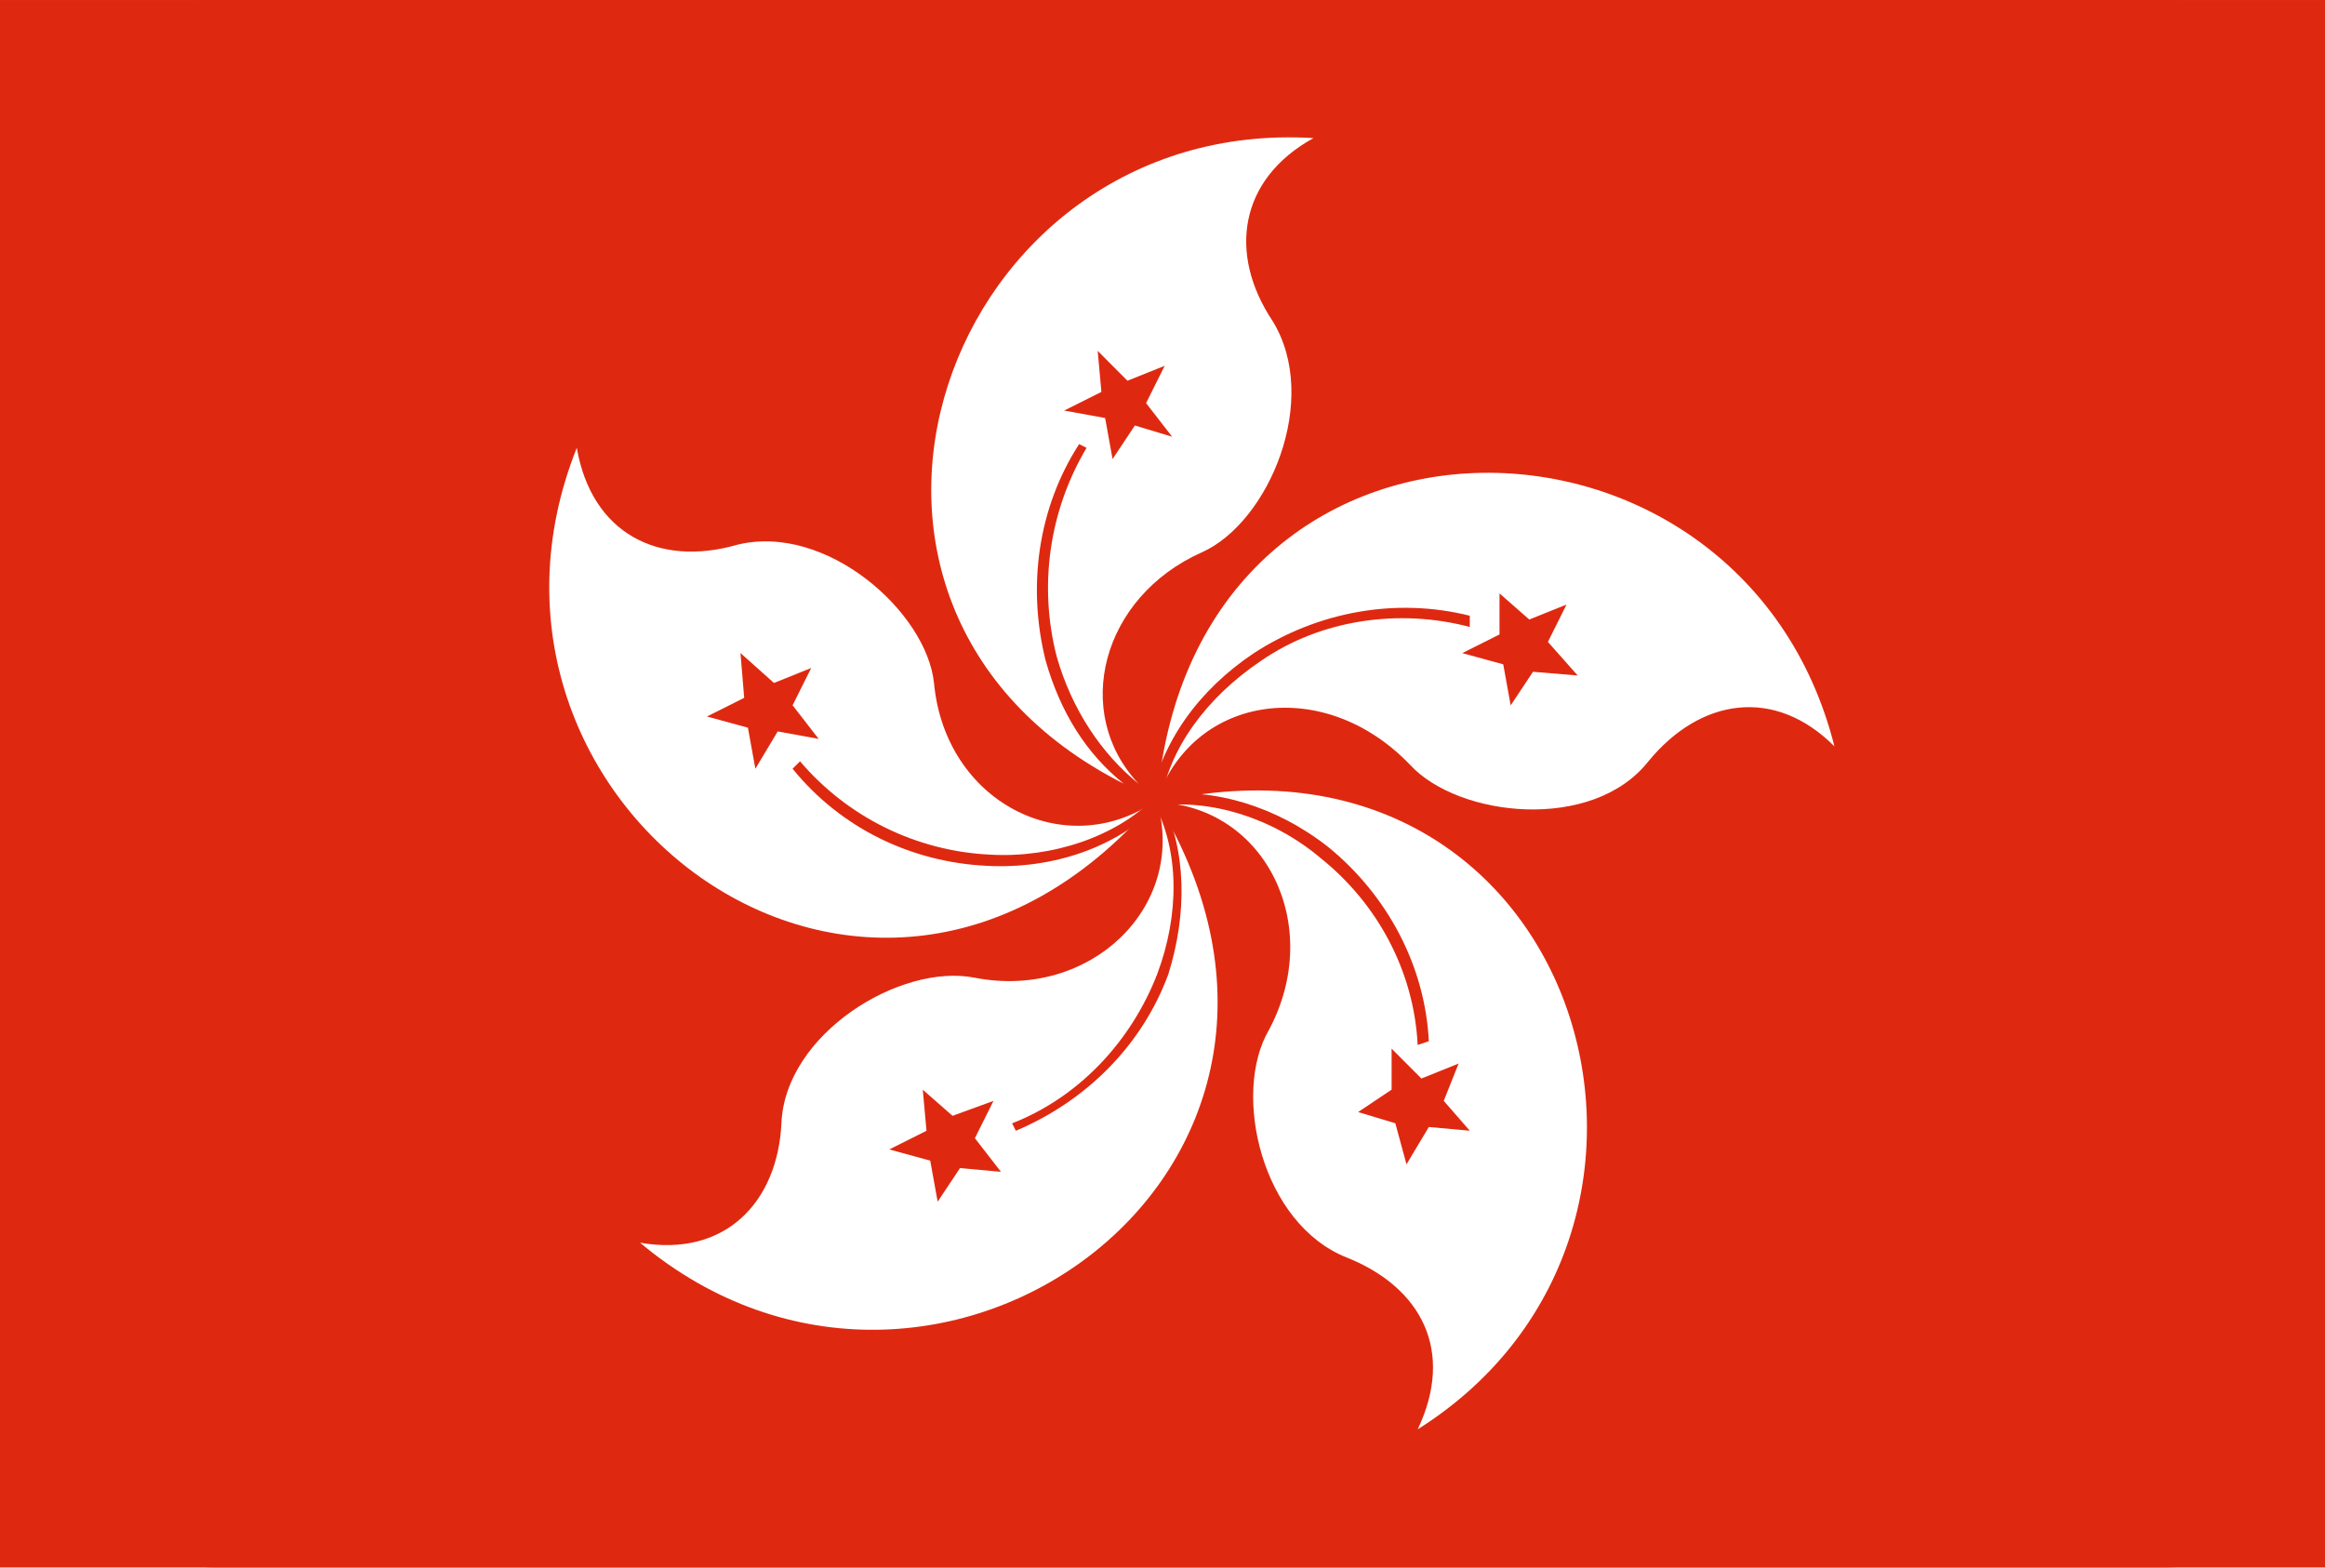
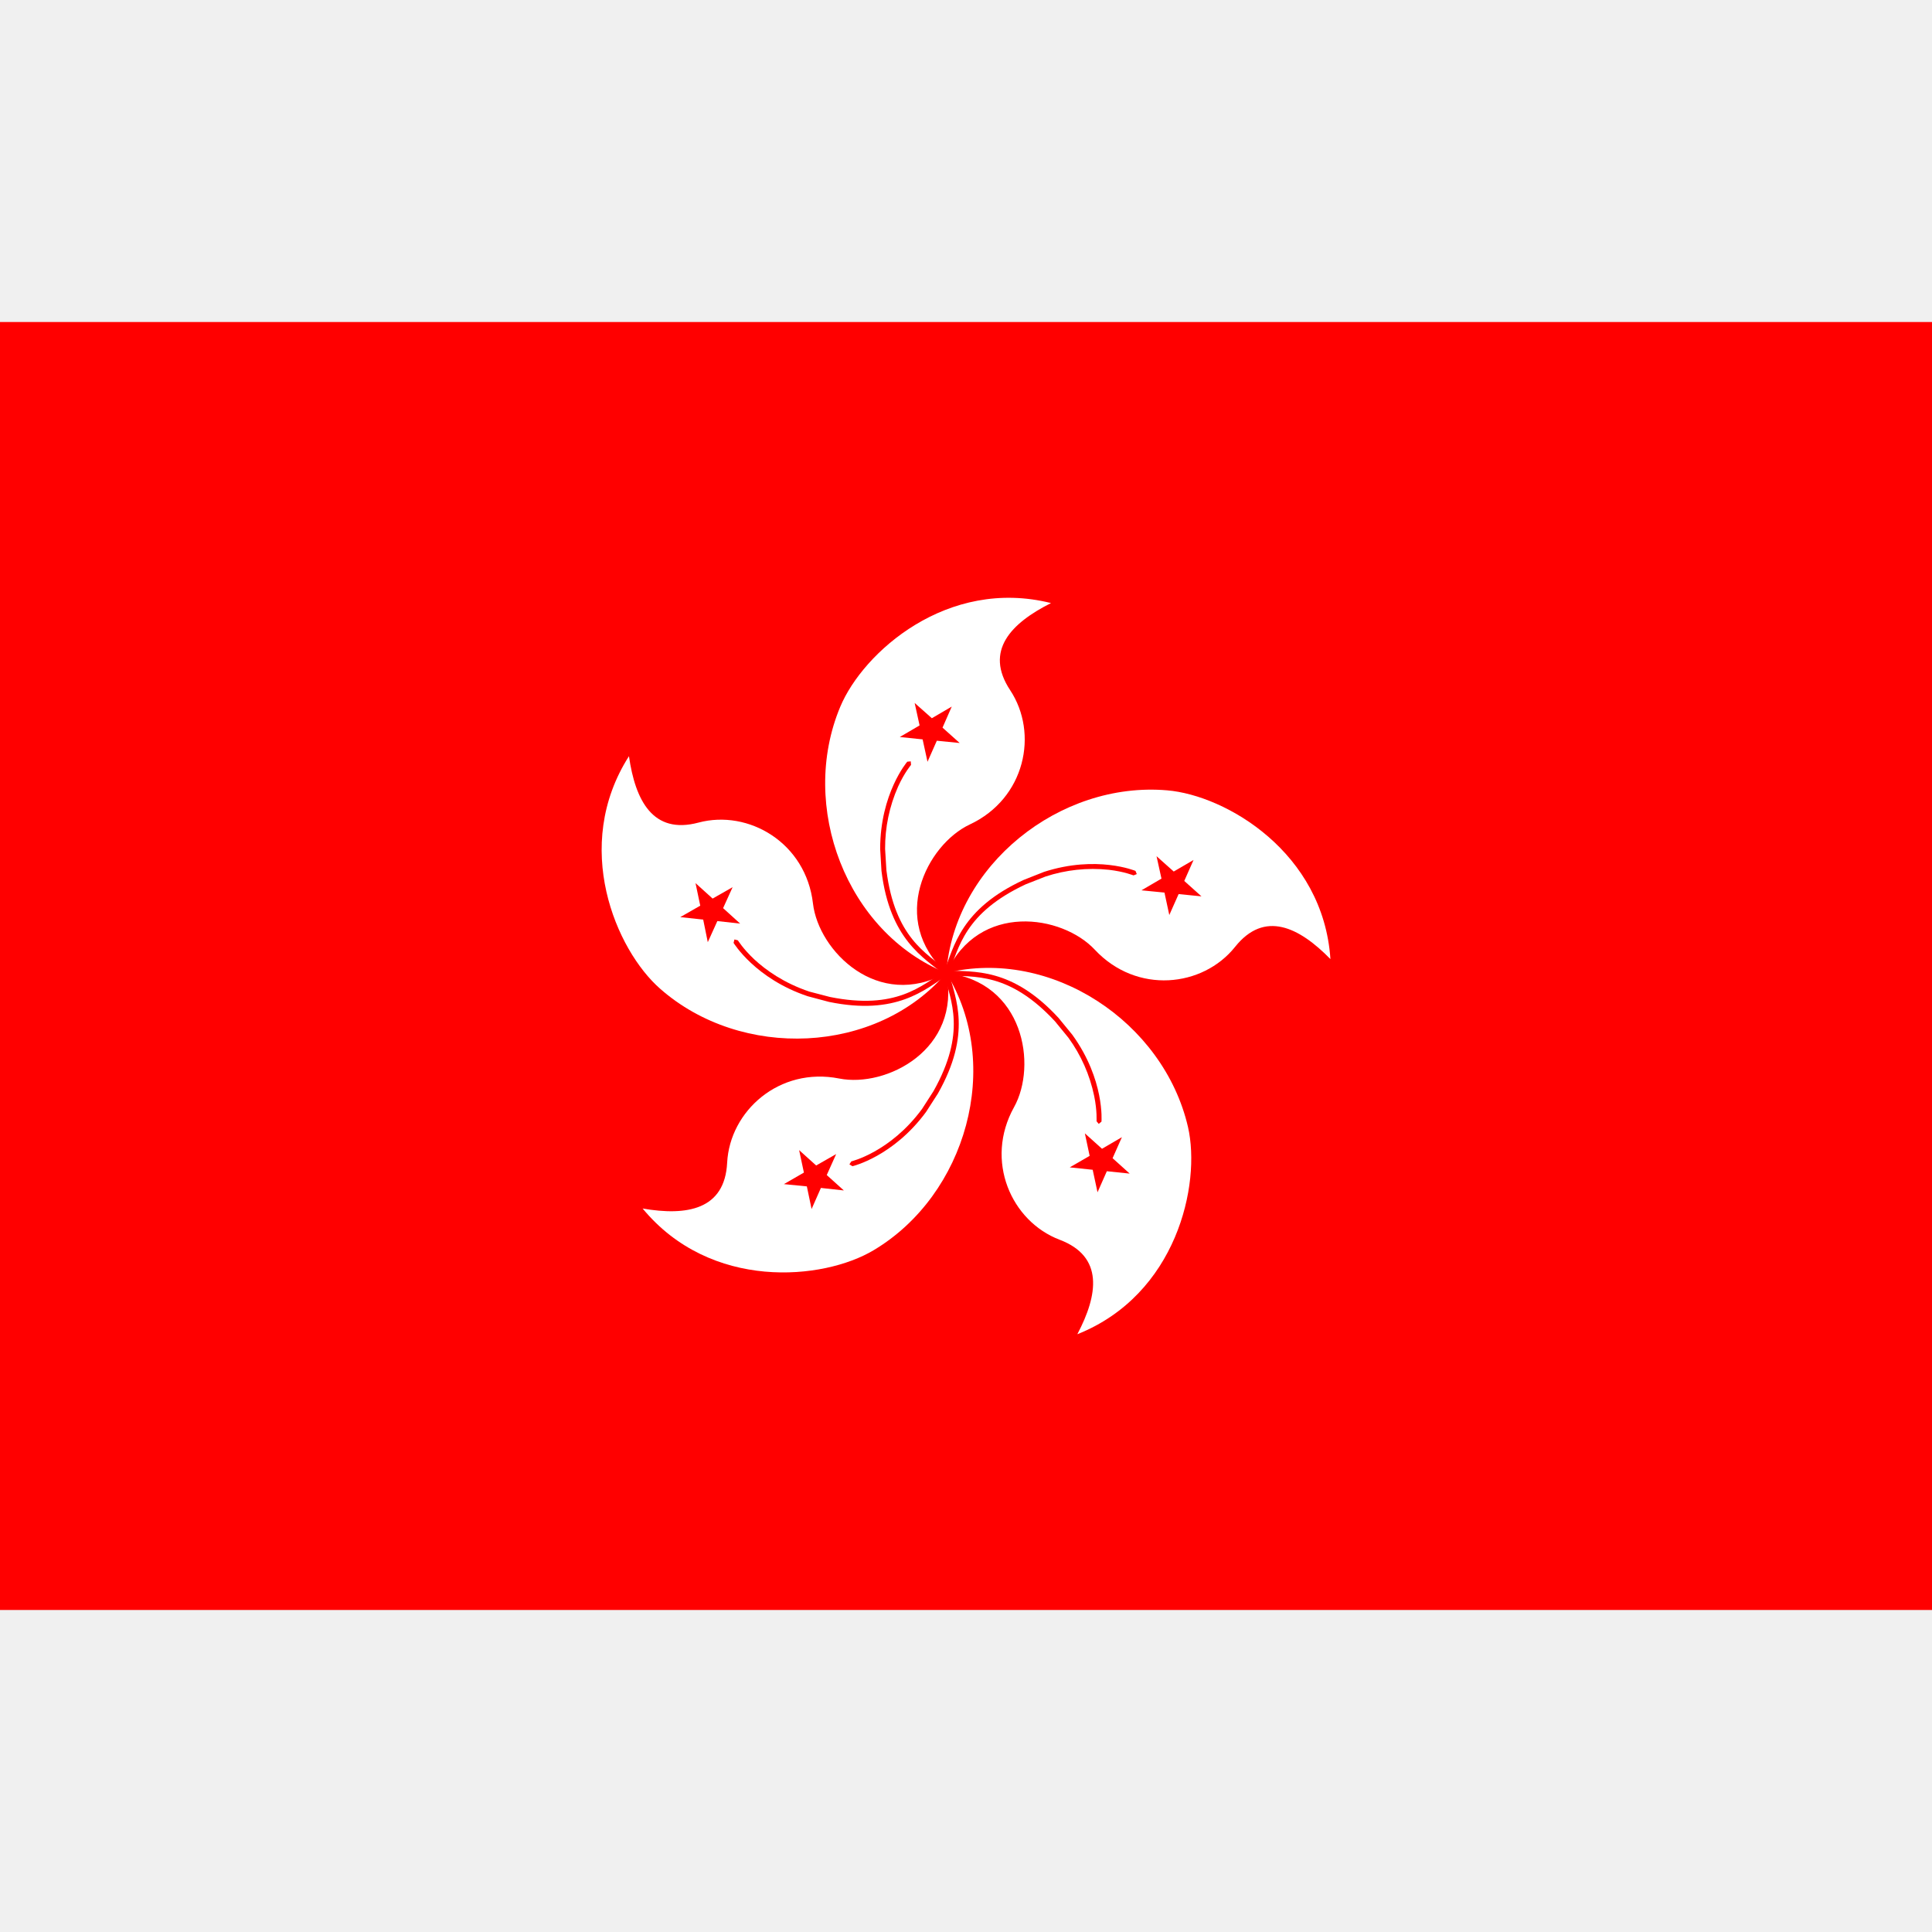
- <svg xmlns="http://www.w3.org/2000/svg" t="1741581867831" class="icon" viewBox="0 0 1519 1024" version="1.1" p-id="2556" width="23.734" height="16">
-   <path d="M140.992 0h1271.424c80.224 0 143.424 63.392 143.424 138.976v746.048c0 78.016-63.2 138.976-140.992 138.976H140.992C63.2 1024 0 960.608 0 885.024V138.976C0 63.392 63.2 0 140.992 0z" fill="#DE2910" p-id="2557" />
-   <path d="M0 0h1556.48v1024H0V0z" fill="#DE2910" p-id="2558" />
-   <path d="M858.144 90.208C617.472 75.584 503.2 394.976 734.176 512c-24.32-19.52-41.312-46.336-51.04-80.448-12.16-48.768-4.864-99.968 21.888-141.408l4.864 2.432a179.2 179.2 0 0 0-19.456 136.544c9.728 34.144 29.184 63.392 53.472 82.88-43.744-46.336-24.32-121.92 41.312-151.168 43.744-19.52 77.792-99.968 46.176-151.168-29.184-43.872-21.888-92.64 26.752-119.456z m-116.672 187.744l-14.592 21.952-4.864-26.816-26.752-4.864 24.32-12.192-2.432-26.816 19.456 19.52 24.32-9.76-12.16 24.384 17.024 21.952-24.32-7.328z" fill="#FFFFFF" p-id="2559" />
-   <path d="M756.064 521.76c24.32-280.384 381.664-275.52 442.432-34.144-38.912-39.008-87.52-31.68-121.536 9.76-36.48 46.336-123.968 36.576-155.584 2.432-55.904-58.528-140.992-46.336-165.312 21.952z" fill="#FFFFFF" p-id="2560" />
-   <path d="M1011.296 419.36l12.16-24.384-24.32 9.76-19.456-17.056v26.816l-24.32 12.192 26.752 7.328 4.864 26.816 14.592-21.952 29.184 2.432-19.456-21.952z m-51.04-17.088c-48.608-12.192-99.68-2.432-140.992 24.384-36.48 24.384-60.768 58.528-68.064 97.536h7.296c4.864-34.144 29.184-68.256 65.632-92.64 38.912-26.816 89.952-34.144 136.128-21.952v-7.328z" fill="#DE2910" p-id="2561" />
-   <path d="M756.064 524.192c274.72-63.392 379.232 277.952 170.176 409.6 24.32-51.2 2.432-92.64-46.176-112.16-55.904-21.952-75.36-107.264-51.04-148.736 36.48-68.256-2.432-146.272-72.928-148.736z" fill="#FFFFFF" p-id="2562" />
-   <path d="M943.232 719.232l9.728-24.384-24.32 9.76-19.456-19.52v26.816l-21.888 14.624 24.32 7.328 7.296 26.816 14.592-24.384 26.752 2.432-17.024-19.52z m-9.728-39.008c-2.432-48.768-26.752-95.072-65.632-126.784-34.048-26.816-75.36-39.008-111.84-34.144v7.328c34.048-4.864 75.36 7.328 106.976 34.144 36.48 29.248 60.768 73.152 63.2 121.92l7.296-2.432z" fill="#DE2910" p-id="2563" />
-   <path d="M756.064 524.192c145.856 241.376-145.856 448.608-337.92 287.68 55.904 9.76 89.952-26.816 92.384-78.016 2.432-58.528 77.792-104.832 126.4-95.072 75.36 14.624 138.56-46.336 119.136-114.592z" fill="#FFFFFF" p-id="2564" />
-   <path d="M649.088 719.232l-26.752 9.76-19.456-17.056 2.432 26.816-24.32 12.192 26.752 7.328 4.864 26.816 14.592-21.952 26.752 2.432-17.024-21.952 12.16-24.384z m109.408-197.472l-4.864 2.432c17.024 31.68 17.024 73.152 2.432 112.16-17.024 43.872-51.04 80.448-94.816 97.536l2.432 4.864c46.176-19.52 82.656-56.064 99.68-102.4 12.16-39.008 12.16-80.448-4.864-114.592z" fill="#DE2910" p-id="2565" />
-   <path d="M753.632 524.192c-184.768 214.56-469.184 0-376.8-231.616 9.728 56.064 53.472 78.016 104.544 63.392 58.336-14.624 123.968 43.872 128.832 90.208 7.296 78.016 85.088 117.024 143.424 78.016z" fill="#FFFFFF" p-id="2566" />
-   <path d="M517.824 460.8l12.16-24.384-24.32 9.76-21.888-19.52 2.432 29.248-24.32 12.192 26.752 7.328 4.864 26.816 14.592-24.384 26.752 4.864-17.024-21.952z m235.808 60.96c-24.32 24.384-65.632 39.008-106.976 36.576a173.888 173.888 0 0 1-123.968-60.96l-4.864 4.864c31.616 39.008 77.792 60.96 126.4 63.392 43.744 2.432 85.088-12.192 111.84-39.008l-2.432-4.864z" fill="#DE2910" p-id="2567" />
+ <svg xmlns="http://www.w3.org/2000/svg" t="1758509185574" class="icon" viewBox="0 0 1024 1024" version="1.1" p-id="3268" width="16" height="16">
+   <path d="M0 170.675h1024v682.65H0z" fill="#FF0000" p-id="3269" />
+   <path d="M501.606 521.318l-5.658-5.632 5.606-5.632 5.632 5.606z" fill="#FF0000" p-id="3270" />
+   <path d="M501.555 515.686c-52.992-21.402-78.31-88.371-56.192-141.107 12.109-28.902 56.806-68.685 111.693-54.938-21.197 10.65-35.456 25.293-21.658 46.157 15.155 22.912 8.038 57.395-21.402 71.194-22.886 10.778-43.008 50.714-12.442 78.694z" fill="#FFFFFF" p-id="3271" />
+   <path d="M500.71 516.71c-11.162-9.088-29.056-18.765-33.51-55.117l-0.691-11.648c0-29.338 14.259-46.131 14.362-46.234l1.843-0.179 0.154 1.869c0.051 0-3.405 3.917-6.861 11.52a80.384 80.384 0 0 0-6.886 32.998l0.691 11.29c4.506 35.584 21.043 44.006 32.589 53.402l0.205 1.869-1.05 0.486-0.845-0.256zM484.787 372.582l9.114 8.09 10.547-6.17-4.89 11.162 9.088 8.141-12.109-1.203-4.941 11.162-2.586-11.878-12.109-1.254 10.496-6.144z" fill="#FF0000" p-id="3272" />
+   <path d="M501.555 515.686c4.147-57.062 60.109-101.683 117.043-96.794 31.206 2.637 82.79 32.947 86.554 89.446-16.589-16.947-34.944-26.035-50.56-6.451-17.101 21.402-52.096 25.216-74.291 1.51-17.306-18.586-61.491-25.421-78.746 12.288z" fill="#FFFFFF" p-id="3273" />
+   <path d="M500.352 515.2c5.197-13.466 8.96-33.485 42.214-48.819l10.803-4.275c27.955-9.011 48.307-0.563 48.461-0.512l0.691 1.69-1.715 0.691c-0.051 0.026-4.787-1.997-13.107-2.97a80.282 80.282 0 0 0-33.562 3.584l-10.496 4.122c-32.461 15.181-35.456 33.562-40.858 47.411l-1.69 0.742-0.794-0.794 0.051-0.87zM632.602 455.808l-4.915 11.11 9.114 8.166-12.109-1.203-4.941 11.11-2.56-11.904-12.186-1.203 10.598-6.195-2.611-11.878 9.114 8.115z" fill="#FF0000" p-id="3274" />
+   <path d="M501.555 515.686c55.552-13.568 115.2 25.958 128.102 81.638 6.989 30.541-6.042 88.909-58.65 109.85 11.059-20.992 14.054-41.19-9.344-50.074-25.651-9.728-39.987-41.907-24.192-70.298 12.339-22.17 5.222-66.304-35.917-71.117z" fill="#FFFFFF" p-id="3275" />
+   <path d="M501.658 514.381c14.413 0.794 34.611-1.792 59.392 25.139l7.347 8.986c17.203 23.885 15.411 45.798 15.411 45.978l-1.459 1.203-1.152-1.408c-0.051 0 0.41-5.248-1.254-13.363a80.179 80.179 0 0 0-13.645-30.874l-7.142-8.73c-24.397-26.266-42.803-23.398-57.651-24.32l-1.254-1.382 0.589-0.998 0.819-0.23zM598.758 622.029l-12.109-1.254-4.941 11.162-2.56-11.93-12.16-1.28 10.547-6.093-2.534-11.93 9.088 8.166 10.547-6.144-4.941 11.136z" fill="#FF0000" p-id="3276" />
+   <path d="M501.555 515.686c30.054 48.691 10.65 117.606-38.451 146.918-26.854 16.077-86.451 21.581-122.496-22.067 23.398 4.045 43.546 0.691 44.8-24.294 1.408-27.341 27.597-50.918 59.443-44.595 24.909 4.915 64.742-15.36 56.704-55.962z" fill="#FFFFFF" p-id="3277" />
+   <path d="M502.861 515.328c3.661 13.978 12.288 32.384-5.76 64.282l-6.298 9.779c-17.408 23.629-38.861 28.698-38.989 28.723l-1.613-0.973 0.998-1.562c0-0.051 5.043-1.178 12.339-5.274 7.296-4.07 16.691-11.034 25.139-22.502l6.093-9.472c17.562-31.258 9.19-47.923 5.504-62.336l0.998-1.587 1.05 0.205 0.538 0.717zM430.157 640.819l-2.509-12.006-12.16-1.203 10.598-6.118-2.534-11.904 9.037 8.141 10.598-6.042-4.992 11.11 9.062 8.166-12.16-1.331z" fill="#FF0000" p-id="3278" />
+   <path d="M501.555 515.686c-37.146 43.443-108.646 46.157-151.603 8.422-23.552-20.608-47.053-75.622-16.589-123.315 3.354 23.501 12.698 41.651 36.838 35.2 26.496-7.091 56.96 10.624 60.698 42.931 2.944 25.139 34.458 56.806 70.656 36.762z" fill="#FFFFFF" p-id="3279" />
+   <path d="M502.246 516.787c-12.109 7.731-27.008 21.632-62.899 14.234l-11.238-2.995c-27.802-9.318-39.194-28.16-39.296-28.262v-0.051l0.461-1.792 1.792 0.461c0.051 0 2.688 4.454 8.755 10.138 6.144 5.683 15.642 12.493 29.158 17.05l10.906 2.842c35.149 7.066 48.461-5.939 61.056-13.901l1.792 0.461 0.102 1.126-0.589 0.691zM360.55 486.093l10.598-6.067-2.509-11.955 9.062 8.192 10.598-6.042-5.043 11.11 9.037 8.192-12.083-1.331-5.069 11.187-2.432-11.981z" fill="#FF0000" p-id="3280" />
</svg>
